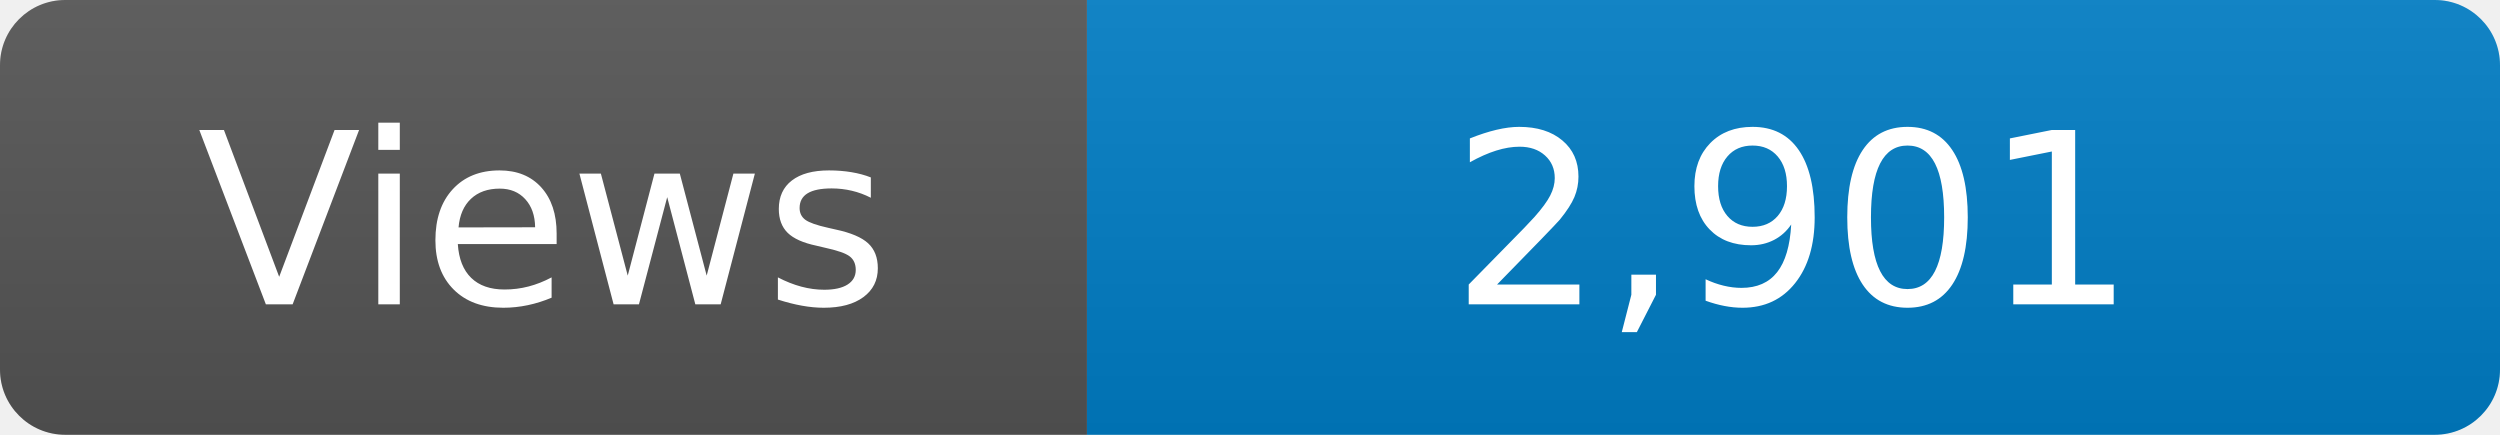
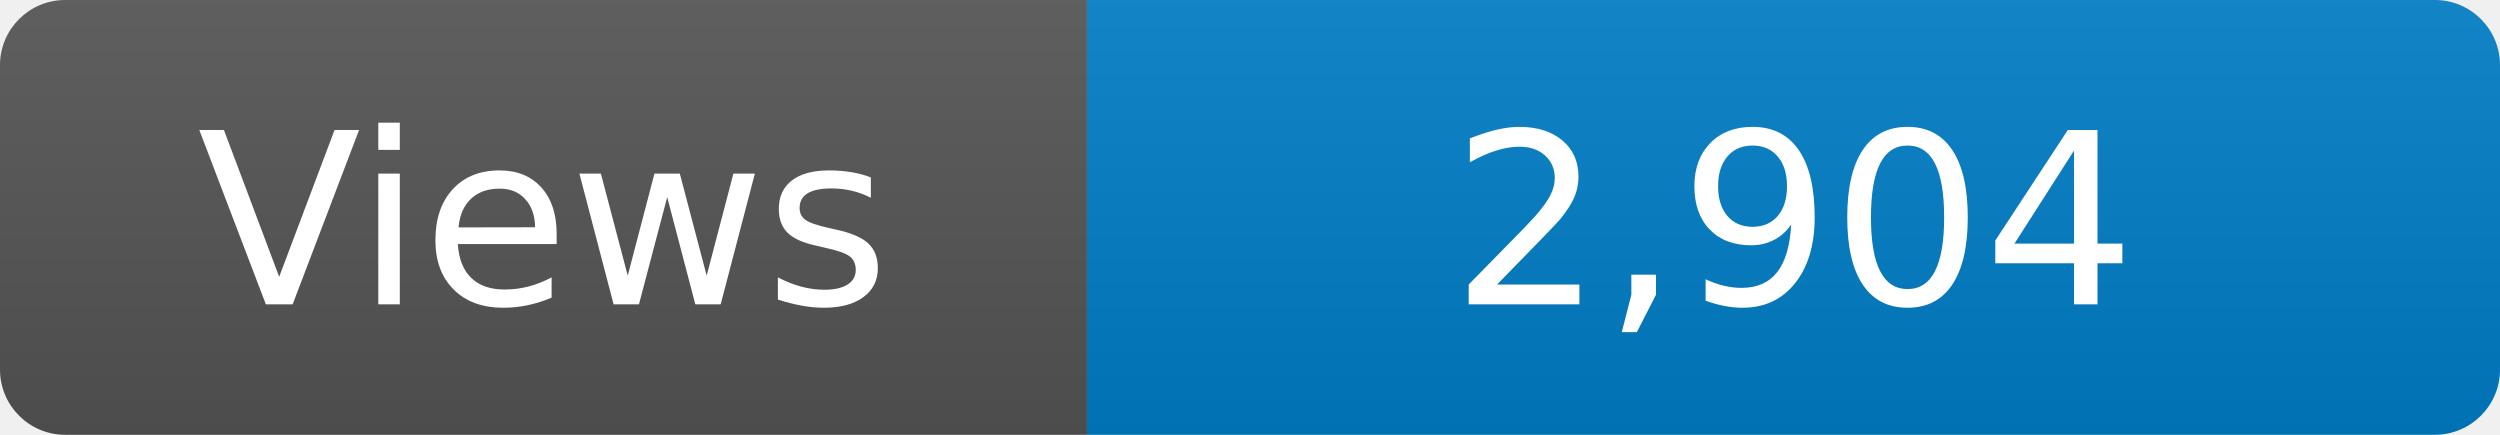
<svg xmlns="http://www.w3.org/2000/svg" width="115" height="20" role="img" aria-label="Maintained?: yes">
  <linearGradient id="s" x2="0" y2="100%">
    <stop offset="0" stop-color="#bbb" stop-opacity=".1" />
    <stop offset="1" stop-opacity=".1" />
  </linearGradient>
  <clipPath id="r">
    <rect width="115" height="20" rx="3" fill="#fff" />
  </clipPath>
  <g clip-path="url(#r)">
    <rect width="50" height="20" fill="#555" />
    <rect x="50" width="160" height="20" fill="#007ec6" />
    <rect width="115" height="20" fill="url(#s)" />
  </g>
  <g fill="#fff" text-anchor="middle" font-family="Verdana,Geneva,DejaVu Sans,sans-serif" font-size="110">
    <text x="250" y="140" transform="scale(.1)" fill="#fff">Views</text>
-     <text x="825" y="140" transform="scale(.1)" fill="#fff">2,901</text>
+     <text x="825" y="140" transform="scale(.1)" fill="#fff">2,904</text>
  </g>
</svg>
